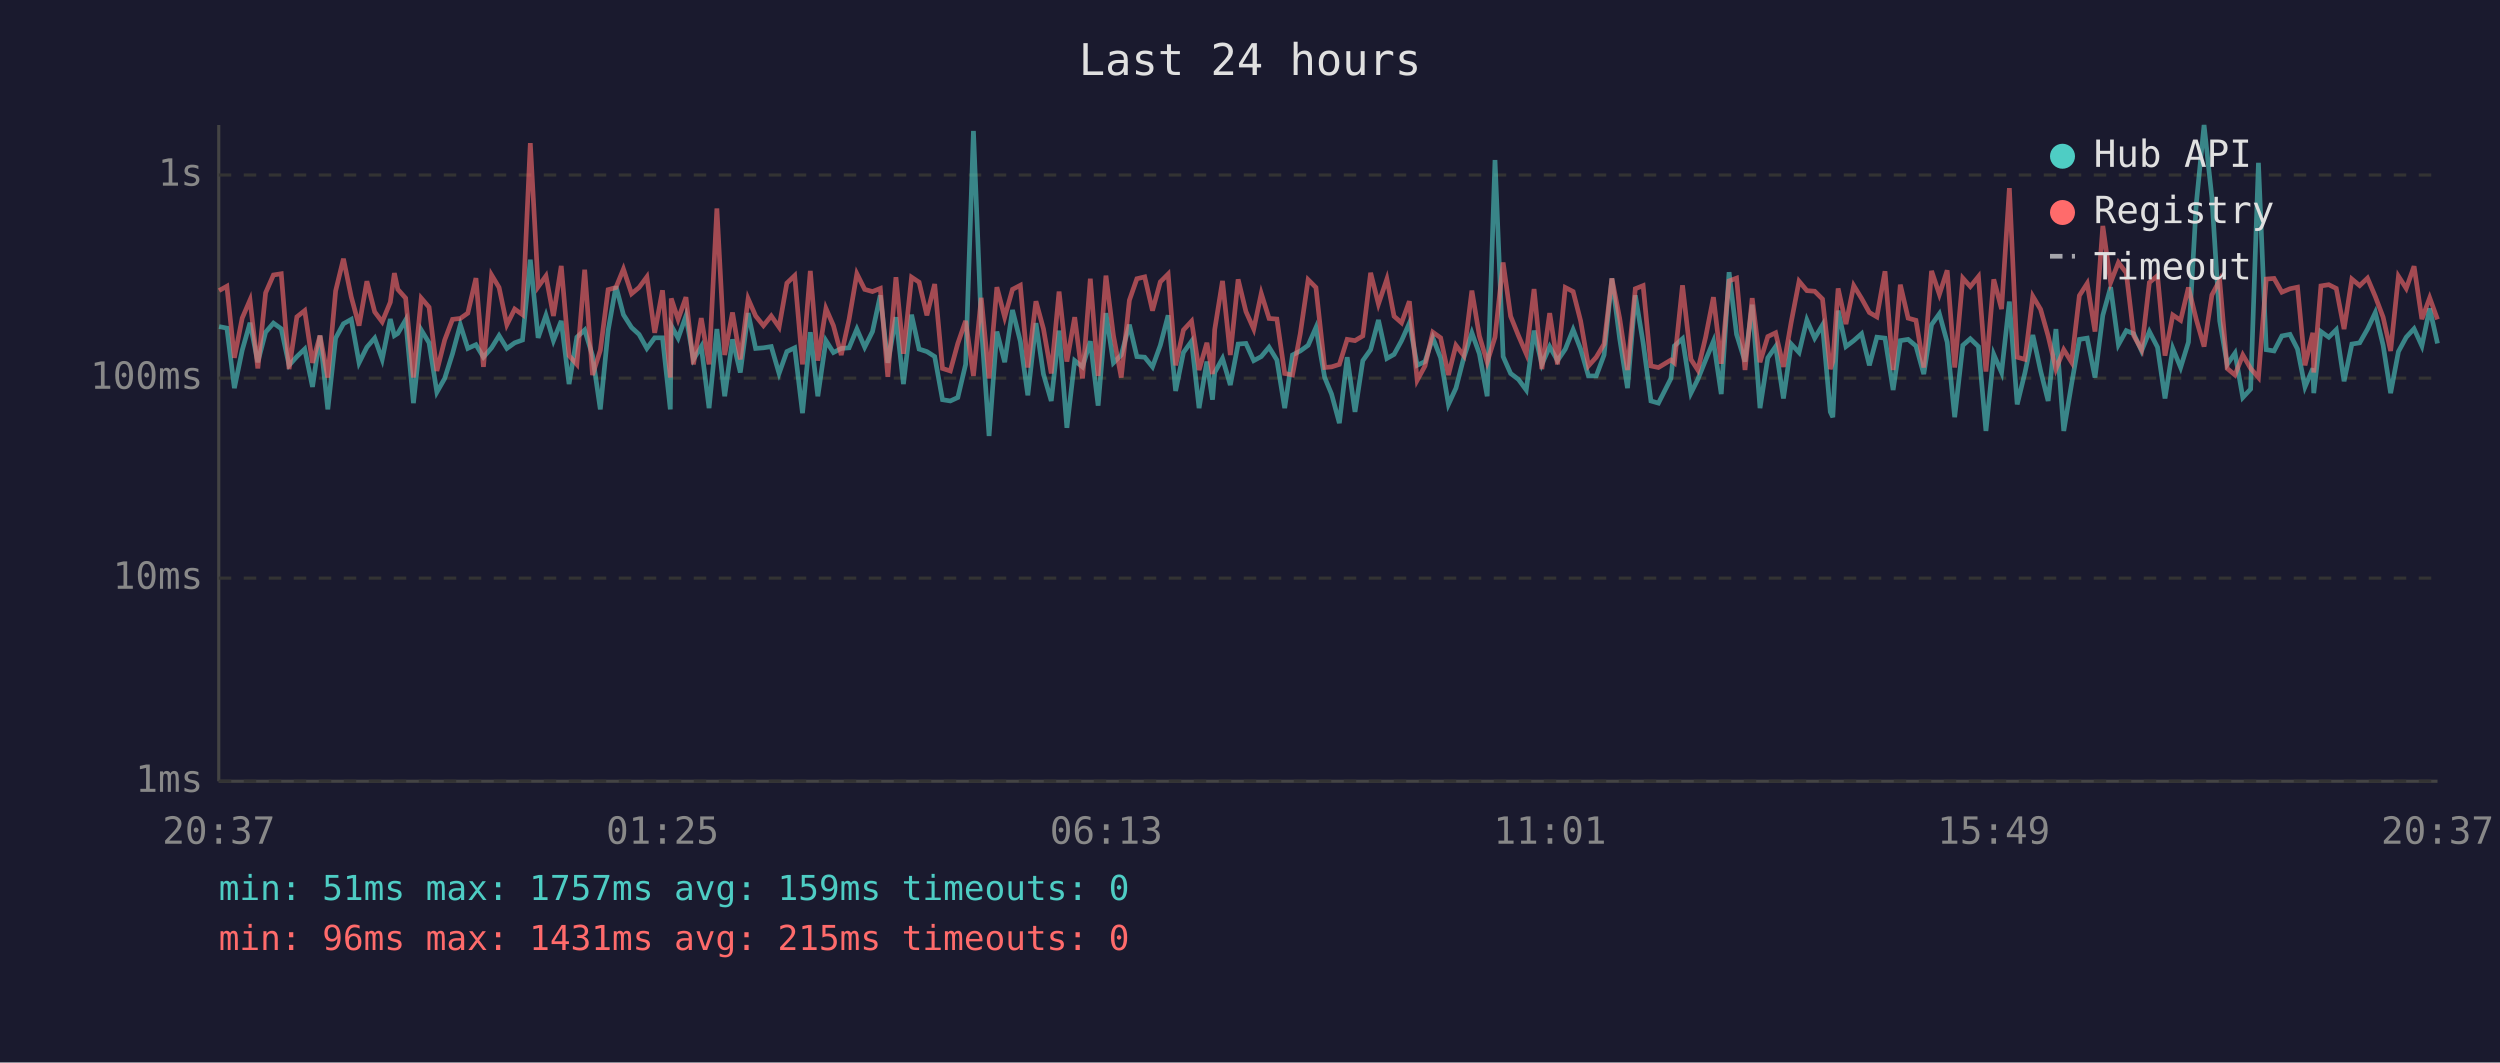
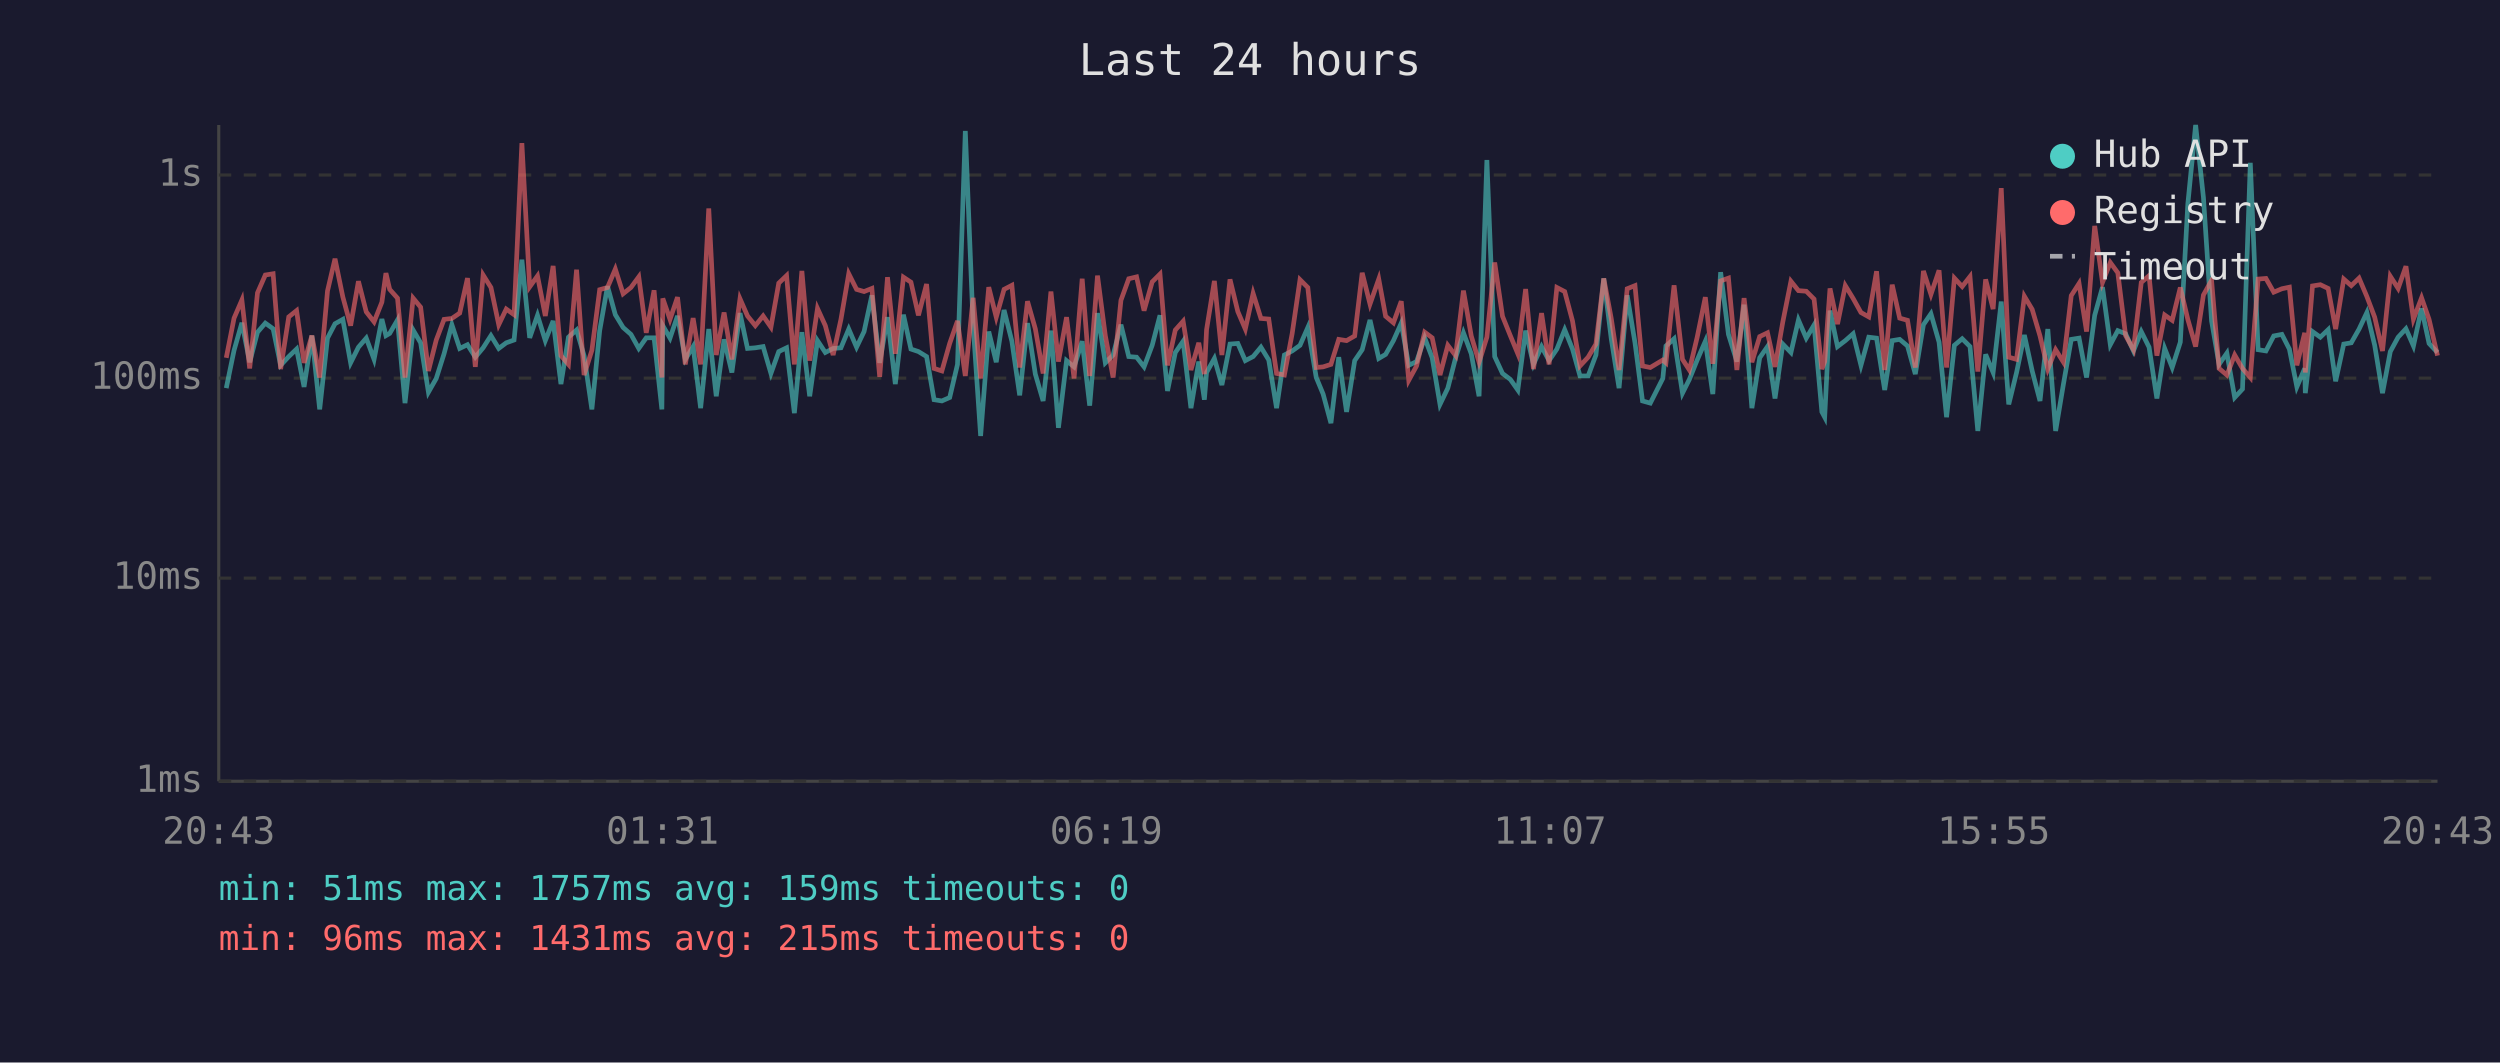
<svg xmlns="http://www.w3.org/2000/svg" viewBox="0 0 800 340" font-family="monospace" font-size="12">
  <rect width="800" height="340" fill="#1a1a2e" />
  <text x="400" y="24" fill="#e0e0e0" font-size="14" text-anchor="middle">Last 24 hours</text>
  <line x1="70" y1="40" x2="70" y2="250" stroke="#444" stroke-width="1" />
  <line x1="70" y1="250" x2="780" y2="250" stroke="#444" stroke-width="1" />
  <line x1="70" y1="250" x2="780" y2="250" stroke="#333" stroke-width="1" stroke-dasharray="4" />
  <text x="65" y="250" fill="#888" text-anchor="end" dominant-baseline="middle">1ms</text>
  <line x1="70" y1="185" x2="780" y2="185" stroke="#333" stroke-width="1" stroke-dasharray="4" />
  <text x="65" y="185" fill="#888" text-anchor="end" dominant-baseline="middle">10ms</text>
  <line x1="70" y1="121" x2="780" y2="121" stroke="#333" stroke-width="1" stroke-dasharray="4" />
  <text x="65" y="121" fill="#888" text-anchor="end" dominant-baseline="middle">100ms</text>
  <line x1="70" y1="56" x2="780" y2="56" stroke="#333" stroke-width="1" stroke-dasharray="4" />
  <text x="65" y="56" fill="#888" text-anchor="end" dominant-baseline="middle">1s</text>
-   <text x="70" y="270" fill="#888" text-anchor="middle">20:37</text>
-   <text x="212" y="270" fill="#888" text-anchor="middle">01:25</text>
-   <text x="354" y="270" fill="#888" text-anchor="middle">06:13</text>
-   <text x="496" y="270" fill="#888" text-anchor="middle">11:01</text>
-   <text x="638" y="270" fill="#888" text-anchor="middle">15:49</text>
-   <text x="780" y="270" fill="#888" text-anchor="middle">20:37</text>
-   <polyline points="70.1,104.5 72.6,105.0 75.0,124.2 77.5,112.1 80.0,103.3 82.5,115.9 85.0,106.3 87.5,103.4 90.0,105.2 92.5,116.9 95.0,114.1 97.5,111.7 100.0,123.8 102.4,107.4 104.9,131.0 107.4,108.2 109.9,103.6 112.4,102.2 114.9,116.1 117.4,111.1 119.9,108.2 122.3,115.0 124.9,102.1 126.2,107.4 127.3,106.7 129.8,102.4 132.3,129.0 134.8,105.6 137.3,109.7 139.8,125.5 142.3,121.1 144.8,113.2 147.3,103.9 149.7,111.5 152.3,110.3 154.7,114.3 157.3,111.3 159.7,107.4 162.2,111.5 164.7,109.7 167.2,108.8 169.7,83.1 172.2,108.1 174.7,100.9 177.1,109.0 179.6,102.7 182.1,122.9 184.6,107.9 187.1,105.6 189.6,113.8 192.1,131.0 194.6,105.8 197.1,91.6 199.5,100.7 202.1,104.8 204.5,107.0 207.0,111.5 209.5,108.1 212.0,108.1 214.5,131.0 214.8,104.2 217.0,108.2 219.5,101.1 221.9,115.0 224.4,110.9 226.9,130.6 229.4,105.3 231.9,126.8 234.4,108.6 236.9,119.2 239.4,100.2 241.8,111.5 244.3,111.3 246.8,110.9 249.3,119.5 251.8,112.5 254.3,111.3 256.8,132.2 259.3,106.3 261.7,126.8 264.3,109.0 266.7,112.8 269.2,111.5 271.7,111.3 274.2,105.3 276.7,111.1 279.2,106.1 281.7,94.5 284.1,116.1 286.7,101.5 289.1,122.9 291.7,100.7 294.1,111.7 296.6,112.5 299.1,114.1 301.6,127.9 304.1,128.3 306.5,127.2 309.0,116.6 311.5,41.9 314.0,104.0 316.5,139.5 319.0,106.1 321.5,115.9 324.0,99.2 326.5,109.2 328.9,126.5 331.5,103.4 333.9,119.7 336.4,128.3 338.9,105.8 341.4,136.9 343.9,115.4 346.4,117.4 348.9,109.2 351.4,129.8 353.9,100.2 356.3,116.1 358.8,113.6 361.4,103.9 363.8,114.1 366.3,114.3 368.8,117.4 371.3,110.5 373.8,100.9 376.2,125.1 378.7,112.8 381.3,109.2 383.7,130.6 386.2,115.7 388.0,127.9 388.7,119.2 391.2,114.7 393.7,123.2 396.2,110.1 398.7,109.9 401.2,115.4 403.6,114.1 406.1,111.1 408.6,115.2 411.1,130.6 413.6,113.6 416.1,112.3 418.6,110.5 421.1,104.8 423.9,120.8 426.1,126.1 428.6,135.4 431.1,114.3 433.6,131.8 436.1,115.4 438.6,111.9 441.1,102.4 443.8,114.7 446.1,113.4 448.5,109.0 451.0,103.4 453.5,116.9 456.0,115.7 458.5,108.1 461.0,114.5 463.5,129.4 465.9,124.2 468.4,114.5 471.0,106.5 473.4,113.2 475.9,126.8 478.4,51.2 481.0,114.1 483.4,119.5 485.9,121.4 488.4,124.8 490.9,105.8 493.4,116.6 495.9,110.9 498.4,115.4 500.9,111.7 503.4,105.5 505.8,111.7 508.3,120.3 510.8,120.3 513.3,113.6 515.8,89.1 518.3,108.4 520.8,124.2 523.3,94.5 525.8,109.7 528.3,128.3 530.7,129.0 534.7,121.1 535.8,110.7 538.4,108.4 541.1,125.8 543.3,121.4 545.8,115.2 548.3,109.2 550.8,126.1 553.3,87.1 555.7,107.0 558.4,115.7 560.7,97.5 563.2,130.6 565.7,114.5 568.2,110.9 570.7,127.5 573.2,110.1 575.7,112.8 578.2,102.4 580.7,108.2 583.2,104.0 585.7,131.8 586.5,133.5 588.2,99.4 590.7,110.9 593.2,109.0 595.7,106.8 598.2,116.9 600.6,107.9 603.2,108.2 605.8,124.8 608.1,109.0 610.6,108.6 613.1,110.7 615.6,119.7 618.1,103.9 620.6,100.4 623.1,109.5 625.5,133.5 628.1,110.5 630.5,108.4 633.1,110.9 635.5,137.9 638.0,113.4 640.5,119.2 643.0,96.5 645.5,129.4 648.0,119.2 650.5,107.2 653.0,118.7 655.4,128.3 657.9,105.3 660.4,137.9 662.9,122.9 665.4,108.6 667.9,108.2 670.4,120.8 672.9,100.9 675.4,91.9 677.9,110.3 680.4,105.8 682.8,106.8 685.3,112.3 687.8,106.1 690.4,111.1 692.8,127.5 695.3,111.5 697.8,117.6 700.3,109.5 702.8,65.3 705.3,40.0 707.8,63.2 710.3,102.7 712.7,116.6 715.2,113.0 717.7,127.2 720.2,124.5 722.7,52.1 725.2,111.9 727.7,112.3 730.2,107.5 732.8,107.0 735.2,111.7 737.6,123.8 740.1,117.9 740.4,125.8 742.7,106.1 745.2,107.9 747.6,105.5 750.1,122.0 752.6,110.1 755.1,109.7 757.6,105.3 760.1,100.0 762.6,110.5 765.0,125.8 767.5,112.5 770.0,107.9 772.5,105.2 775.0,110.7 777.5,98.7 780.0,109.9" fill="none" stroke="#4ecdc4" stroke-width="1.5" opacity="0.6" />
-   <polyline points="70.1,93.0 72.6,91.6 75.0,114.5 77.5,101.8 80.0,96.0 82.5,117.9 85.0,93.7 87.5,88.0 90.0,87.6 92.5,118.1 95.0,101.4 97.5,99.4 100.0,116.1 102.4,107.4 104.9,120.8 107.4,93.1 109.9,82.8 112.4,95.0 114.9,104.2 117.4,90.0 119.9,99.8 122.3,103.0 124.9,96.7 126.2,87.4 127.3,92.6 129.8,95.4 132.3,120.8 134.8,95.4 137.3,98.3 139.8,118.7 142.3,108.8 144.8,102.2 147.3,101.9 149.7,100.2 152.3,89.0 154.7,117.4 157.3,88.0 159.7,92.0 162.2,103.9 164.7,98.9 167.2,100.7 169.7,45.8 172.2,91.8 174.7,88.3 177.1,101.1 179.6,85.1 182.1,113.8 184.6,116.6 187.1,86.3 189.6,120.0 192.1,112.1 194.6,92.7 197.1,92.0 199.5,86.1 202.1,94.0 204.5,92.0 207.0,88.6 209.5,106.5 212.0,92.9 214.5,120.8 214.8,95.5 217.0,102.2 219.5,95.1 221.9,116.6 224.4,101.8 226.9,116.6 229.4,66.7 231.9,113.6 234.4,100.0 236.9,115.0 239.4,95.6 241.8,101.1 244.3,104.2 246.8,101.1 249.3,104.7 251.8,90.6 254.3,88.2 256.8,116.6 259.3,86.7 261.7,115.4 264.3,98.7 266.7,104.2 269.2,113.6 271.7,102.2 274.2,87.6 276.7,92.6 279.2,93.3 281.7,92.3 284.1,120.6 286.7,88.7 289.1,113.2 291.7,88.7 294.1,90.3 296.6,100.9 299.1,90.9 301.6,117.9 304.1,118.7 306.5,109.9 309.0,102.7 311.5,120.3 314.0,95.3 316.5,121.1 319.0,91.9 321.5,101.5 324.0,92.6 326.5,91.3 328.9,117.6 331.5,96.4 333.9,105.2 336.4,119.5 338.9,93.3 341.4,115.7 343.9,101.5 346.4,121.1 348.9,89.2 351.4,120.3 353.9,88.2 356.3,107.4 358.8,120.8 361.4,96.1 363.8,89.2 366.3,88.6 368.8,99.4 371.3,90.2 373.8,87.7 376.2,116.9 378.7,105.6 381.3,102.8 383.7,118.4 386.2,109.7 388.0,119.7 388.7,105.5 391.2,89.9 393.7,113.6 396.2,89.4 398.7,99.7 401.2,105.3 403.6,93.9 406.1,101.9 408.6,102.1 411.1,119.5 413.6,120.0 416.1,106.7 418.6,89.5 421.1,92.0 423.9,117.6 426.1,117.4 428.6,116.6 431.1,108.6 433.6,109.0 436.1,107.5 438.6,87.3 441.1,97.3 443.8,89.3 446.1,101.2 448.5,103.3 451.0,96.4 453.5,121.7 456.0,117.1 458.5,106.3 461.0,108.1 463.5,120.0 465.9,110.5 468.4,113.8 471.0,93.0 473.4,107.5 475.9,115.9 478.4,107.9 481.0,84.0 483.4,101.2 485.9,107.4 488.4,113.2 490.9,92.5 493.4,118.1 495.9,100.2 498.4,116.6 500.9,92.0 503.4,93.3 505.8,102.7 508.3,117.1 510.8,114.3 513.3,110.1 515.8,89.1 518.3,101.9 520.8,118.4 523.3,92.4 525.8,91.4 528.3,117.1 530.7,117.6 534.7,115.2 535.8,116.1 538.4,91.3 541.1,115.0 543.3,118.4 545.8,107.9 548.3,95.1 550.8,116.4 553.3,89.9 555.7,89.0 558.4,118.4 560.7,95.4 563.2,115.9 565.7,107.7 568.2,106.5 570.7,117.4 573.2,103.0 575.7,90.0 578.2,93.0 580.7,93.2 583.2,95.7 585.7,118.1 586.5,115.7 588.2,92.3 590.7,103.7 593.2,91.4 595.7,95.5 598.2,100.0 600.6,101.4 603.2,86.8 605.8,118.4 608.1,91.1 610.6,101.8 613.1,102.5 615.6,117.6 618.1,86.7 620.6,94.2 623.1,86.5 625.5,117.6 628.1,89.0 630.5,91.7 633.1,88.5 635.5,118.9 638.0,89.4 640.5,98.9 643.0,60.2 645.5,114.3 648.0,115.0 650.5,94.8 653.0,99.0 655.4,107.5 657.9,118.1 660.4,111.9 662.9,115.9 665.4,94.6 667.9,90.7 670.4,106.1 672.9,72.3 675.4,90.4 677.9,84.0 680.4,87.3 682.8,107.4 685.3,111.9 687.8,90.4 690.4,88.2 692.8,113.8 695.3,100.8 697.8,102.5 700.3,92.0 702.8,102.2 705.3,110.9 707.8,94.4 710.3,89.7 712.7,117.9 715.2,120.0 717.7,113.6 720.2,117.9 722.7,120.8 725.2,89.3 727.7,89.1 730.2,93.5 732.8,92.4 735.2,91.9 737.6,116.9 740.1,106.5 740.4,119.2 742.7,91.5 745.2,91.1 747.6,92.3 750.1,105.3 752.6,89.3 755.1,91.4 757.6,89.0 760.1,94.9 762.6,101.5 765.0,112.3 767.5,88.4 770.0,92.3 772.5,85.2 775.0,102.1 777.5,95.3 780.0,102.2" fill="none" stroke="#ff6b6b" stroke-width="1.5" opacity="0.6" />
+   <text x="70" y="270" fill="#888" text-anchor="middle">20:43</text>
+   <text x="212" y="270" fill="#888" text-anchor="middle">01:31</text>
+   <text x="354" y="270" fill="#888" text-anchor="middle">06:19</text>
+   <text x="496" y="270" fill="#888" text-anchor="middle">11:07</text>
+   <text x="638" y="270" fill="#888" text-anchor="middle">15:55</text>
+   <text x="780" y="270" fill="#888" text-anchor="middle">20:43</text>
+   <polyline points="72.4,124.2 74.9,112.1 77.4,103.3 79.9,115.9 82.4,106.3 84.9,103.4 87.4,105.2 89.8,116.9 92.4,114.1 94.9,111.7 97.3,123.8 99.8,107.4 102.3,131.0 104.8,108.2 107.2,103.6 109.7,102.2 112.2,116.1 114.7,111.1 117.2,108.2 119.7,115.0 122.2,102.1 123.5,107.4 124.7,106.7 127.2,102.4 129.6,129.0 132.2,105.6 134.6,109.7 137.1,125.5 139.6,121.1 142.1,113.2 144.6,103.9 147.1,111.5 149.6,110.3 152.1,114.3 154.6,111.3 157.1,107.4 159.6,111.5 162.0,109.7 164.5,108.8 167.0,83.1 169.5,108.1 172.0,100.9 174.5,109.0 177.0,102.7 179.5,122.9 181.9,107.9 184.5,105.6 186.9,113.8 189.4,131.0 191.9,105.8 194.4,91.6 196.9,100.7 199.4,104.8 201.9,107.0 204.4,111.5 206.8,108.1 209.3,108.1 211.8,131.0 212.1,104.2 214.4,108.2 216.8,101.1 219.3,115.0 221.8,110.9 224.2,130.6 226.8,105.3 229.2,126.8 231.7,108.6 234.2,119.2 236.8,100.2 239.2,111.5 241.7,111.3 244.2,110.9 246.7,119.5 249.2,112.5 251.7,111.3 254.2,132.2 256.6,106.3 259.1,126.8 261.6,109.0 264.1,112.8 266.6,111.5 269.1,111.3 271.6,105.3 274.1,111.1 276.5,106.1 279.0,94.5 281.5,116.1 284.0,101.5 286.5,122.9 289.1,100.7 291.5,111.7 293.9,112.5 296.5,114.1 298.9,127.9 301.4,128.3 303.9,127.2 306.4,116.6 308.9,41.9 311.4,104.0 313.8,139.5 316.4,106.1 318.8,115.9 321.3,99.2 323.8,109.2 326.3,126.5 328.8,103.4 331.3,119.7 333.8,128.3 336.3,105.8 338.7,136.9 341.3,115.4 343.7,117.4 346.3,109.2 348.7,129.8 351.2,100.2 353.7,116.1 356.2,113.6 358.7,103.9 361.2,114.1 363.7,114.3 366.1,117.4 368.7,110.5 371.2,100.9 373.6,125.1 376.1,112.8 378.6,109.2 381.1,130.6 383.6,115.7 385.4,127.9 386.1,119.2 388.6,114.7 391.0,123.2 393.6,110.1 396.1,109.9 398.5,115.4 401.0,114.1 403.5,111.1 406.0,115.2 408.5,130.6 411.0,113.6 413.5,112.3 416.0,110.5 418.5,104.8 421.2,120.8 423.4,126.1 425.9,135.4 428.4,114.3 430.9,131.8 433.5,115.4 435.9,111.9 438.4,102.4 441.2,114.7 443.4,113.4 445.9,109.0 448.4,103.4 450.8,116.9 453.3,115.7 455.9,108.1 458.3,114.5 460.8,129.4 463.3,124.2 465.8,114.5 468.3,106.5 470.8,113.2 473.3,126.8 475.8,51.2 478.3,114.1 480.8,119.5 483.3,121.4 485.7,124.8 488.2,105.8 490.7,116.6 493.3,110.9 495.7,115.4 498.2,111.7 500.7,105.5 503.2,111.7 505.6,120.3 508.2,120.3 510.7,113.6 513.2,89.1 515.6,108.4 518.1,124.2 520.7,94.5 523.2,109.7 525.6,128.3 528.1,129.0 532.1,121.1 533.1,110.7 535.7,108.4 538.4,125.8 540.6,121.4 543.1,115.2 545.7,109.2 548.1,126.1 550.6,87.1 553.1,107.0 555.8,115.7 558.1,97.5 560.6,130.6 563.1,114.5 565.6,110.9 568.0,127.5 570.5,110.1 573.1,112.8 575.5,102.4 578.0,108.2 580.5,104.0 583.0,131.8 583.9,133.5 585.6,99.4 588.0,110.9 590.5,109.0 593.0,106.8 595.5,116.9 598.0,107.9 600.5,108.2 603.1,124.8 605.5,109.0 607.9,108.6 610.4,110.7 612.9,119.7 615.5,103.9 617.9,100.4 620.5,109.5 622.9,133.5 625.4,110.5 627.9,108.4 630.4,110.9 632.9,137.9 635.4,113.4 637.8,119.2 640.4,96.5 642.8,129.4 645.3,119.2 647.8,107.2 650.3,118.7 652.8,128.3 655.3,105.3 657.8,137.9 660.3,122.9 662.8,108.6 665.3,108.2 667.7,120.8 670.3,100.9 672.8,91.9 675.3,110.3 677.7,105.8 680.2,106.8 682.7,112.3 685.2,106.1 687.7,111.1 690.2,127.5 692.7,111.5 695.1,117.6 697.7,109.5 700.1,65.3 702.6,40.0 705.1,63.2 707.7,102.7 710.1,116.6 712.6,113.0 715.1,127.2 717.6,124.5 720.1,52.1 722.6,111.9 725.1,112.3 727.6,107.5 730.2,107.0 732.6,111.7 735.0,123.8 737.5,117.9 737.7,125.8 740.0,106.1 742.5,107.9 745.0,105.5 747.4,122.0 750.0,110.1 752.4,109.7 754.9,105.3 757.4,100.0 759.9,110.5 762.4,125.8 764.9,112.5 767.4,107.9 769.9,105.2 772.3,110.7 774.9,98.7 777.3,109.9 780.0,112.8" fill="none" stroke="#4ecdc4" stroke-width="1.5" opacity="0.6" />
+   <polyline points="72.4,114.5 74.9,101.8 77.4,96.0 79.9,117.9 82.4,93.7 84.9,88.0 87.4,87.6 89.8,118.1 92.4,101.4 94.9,99.4 97.3,116.1 99.8,107.4 102.3,120.8 104.8,93.1 107.2,82.8 109.7,95.0 112.2,104.2 114.7,90.0 117.2,99.8 119.7,103.0 122.2,96.7 123.5,87.4 124.7,92.6 127.2,95.4 129.6,120.8 132.2,95.4 134.6,98.3 137.1,118.7 139.6,108.8 142.1,102.2 144.6,101.9 147.1,100.2 149.6,89.0 152.1,117.4 154.6,88.0 157.1,92.0 159.6,103.9 162.0,98.9 164.5,100.7 167.0,45.8 169.5,91.8 172.0,88.3 174.5,101.1 177.0,85.1 179.5,113.8 181.9,116.6 184.5,86.3 186.9,120.0 189.4,112.1 191.9,92.7 194.4,92.0 196.9,86.1 199.4,94.0 201.9,92.0 204.4,88.6 206.8,106.5 209.3,92.9 211.8,120.8 212.1,95.5 214.4,102.2 216.8,95.1 219.3,116.6 221.8,101.8 224.2,116.6 226.8,66.7 229.2,113.6 231.7,100.0 234.2,115.0 236.8,95.6 239.2,101.1 241.7,104.2 244.2,101.1 246.7,104.7 249.2,90.6 251.7,88.2 254.2,116.6 256.6,86.7 259.1,115.4 261.6,98.7 264.1,104.2 266.6,113.6 269.1,102.2 271.6,87.6 274.1,92.6 276.5,93.3 279.0,92.3 281.5,120.6 284.0,88.7 286.5,113.2 289.1,88.7 291.5,90.3 293.9,100.9 296.5,90.9 298.9,117.9 301.4,118.7 303.9,109.9 306.4,102.7 308.9,120.3 311.4,95.3 313.8,121.1 316.4,91.9 318.8,101.5 321.3,92.6 323.8,91.3 326.3,117.6 328.8,96.4 331.3,105.2 333.8,119.5 336.3,93.3 338.7,115.7 341.3,101.5 343.7,121.1 346.3,89.2 348.7,120.3 351.2,88.2 353.7,107.4 356.2,120.8 358.7,96.1 361.2,89.2 363.7,88.6 366.1,99.4 368.7,90.2 371.2,87.7 373.6,116.9 376.1,105.6 378.6,102.8 381.1,118.4 383.6,109.7 385.4,119.7 386.1,105.5 388.6,89.9 391.0,113.6 393.6,89.4 396.1,99.7 398.5,105.3 401.0,93.9 403.5,101.9 406.0,102.1 408.5,119.5 411.0,120.0 413.5,106.7 416.0,89.5 418.5,92.0 421.2,117.6 423.4,117.4 425.9,116.6 428.4,108.6 430.9,109.0 433.5,107.5 435.9,87.3 438.4,97.3 441.2,89.3 443.4,101.2 445.9,103.3 448.4,96.4 450.8,121.7 453.3,117.1 455.9,106.3 458.3,108.1 460.8,120.0 463.3,110.5 465.8,113.8 468.3,93.0 470.8,107.5 473.3,115.9 475.8,107.9 478.3,84.0 480.8,101.2 483.3,107.4 485.7,113.2 488.2,92.5 490.7,118.1 493.3,100.2 495.7,116.6 498.2,92.0 500.7,93.3 503.2,102.7 505.6,117.1 508.2,114.3 510.7,110.1 513.2,89.1 515.6,101.9 518.1,118.4 520.7,92.4 523.2,91.4 525.6,117.1 528.1,117.6 532.1,115.2 533.1,116.1 535.7,91.3 538.4,115.0 540.6,118.4 543.1,107.9 545.7,95.1 548.1,116.4 550.6,89.9 553.1,89.0 555.8,118.4 558.1,95.4 560.6,115.9 563.1,107.7 565.6,106.5 568.0,117.4 570.5,103.0 573.1,90.0 575.5,93.0 578.0,93.2 580.5,95.7 583.0,118.1 583.9,115.7 585.6,92.3 588.0,103.7 590.5,91.4 593.0,95.5 595.5,100.0 598.0,101.4 600.5,86.8 603.1,118.4 605.5,91.1 607.9,101.8 610.4,102.5 612.9,117.6 615.5,86.7 617.9,94.2 620.5,86.5 622.9,117.6 625.4,89.0 627.9,91.7 630.4,88.5 632.9,118.9 635.4,89.4 637.8,98.9 640.4,60.2 642.8,114.3 645.3,115.0 647.8,94.8 650.3,99.0 652.8,107.5 655.3,118.1 657.8,111.9 660.3,115.9 662.8,94.6 665.3,90.7 667.7,106.1 670.3,72.3 672.8,90.4 675.3,84.0 677.7,87.3 680.2,107.4 682.7,111.9 685.2,90.4 687.7,88.2 690.2,113.8 692.7,100.8 695.1,102.5 697.7,92.0 700.1,102.2 702.6,110.9 705.1,94.4 707.7,89.7 710.1,117.9 712.6,120.0 715.1,113.6 717.6,117.9 720.1,120.8 722.6,89.3 725.1,89.1 727.6,93.5 730.2,92.4 732.6,91.9 735.0,116.9 737.5,106.5 737.7,119.2 740.0,91.5 742.5,91.1 745.0,92.3 747.4,105.3 750.0,89.3 752.4,91.4 754.9,89.0 757.4,94.9 759.9,101.5 762.4,112.3 764.9,88.4 767.4,92.3 769.9,85.2 772.3,102.1 774.9,95.3 777.3,102.2 780.0,113.8" fill="none" stroke="#ff6b6b" stroke-width="1.5" opacity="0.6" />
  <circle cx="660" cy="50" r="4" fill="#4ecdc4" />
  <text x="670" y="50" fill="#e0e0e0" dominant-baseline="middle">Hub API</text>
  <circle cx="660" cy="68" r="4" fill="#ff6b6b" />
  <text x="670" y="68" fill="#e0e0e0" dominant-baseline="middle">Registry</text>
  <line x1="656" y1="82" x2="664" y2="82" stroke="#e0e0e0" stroke-width="1.5" stroke-dasharray="4,3" opacity="0.7" />
  <text x="670" y="86" fill="#e0e0e0" dominant-baseline="middle">Timeout</text>
  <text x="70" y="288" fill="#4ecdc4" font-size="11">min: 51ms  max: 1757ms  avg: 159ms  timeouts: 0</text>
  <text x="70" y="304" fill="#ff6b6b" font-size="11">min: 96ms  max: 1431ms  avg: 215ms  timeouts: 0</text>
</svg>
